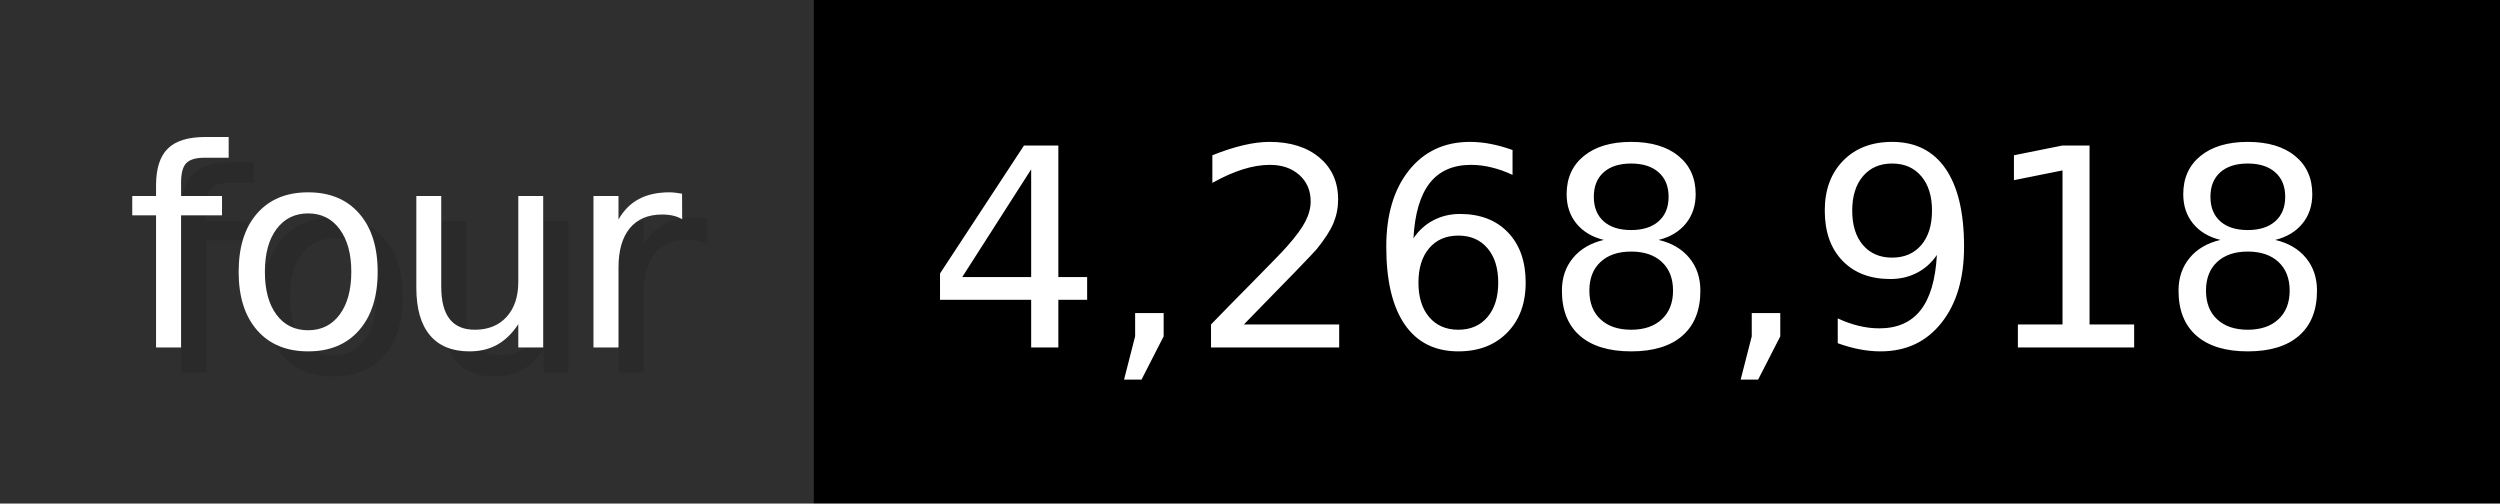
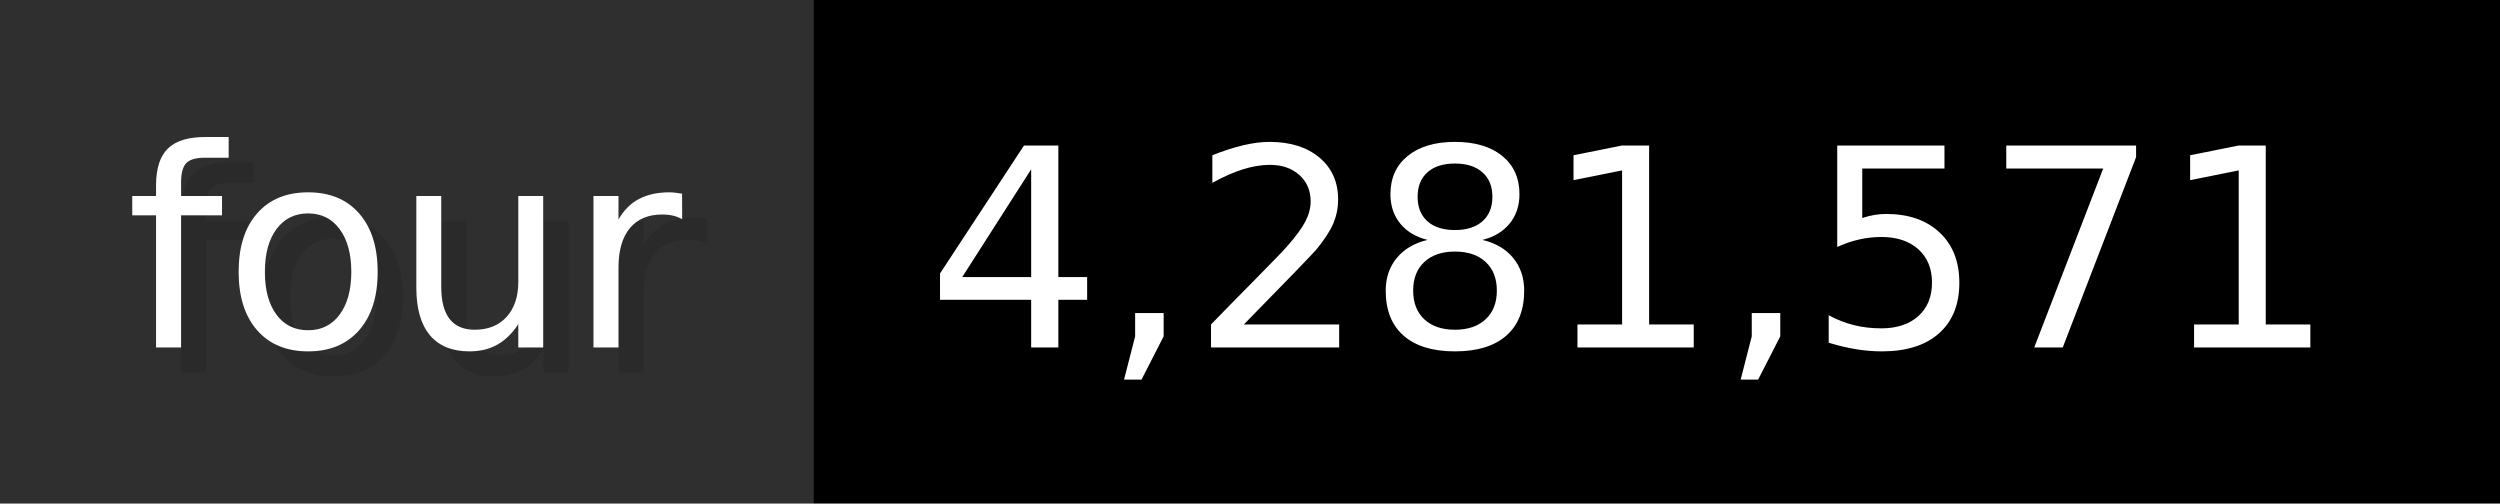
- <svg xmlns="http://www.w3.org/2000/svg" width="99.3" height="20" viewBox="0 0 993 200" role="img" aria-label="four: 4,268,918">
+ <svg xmlns="http://www.w3.org/2000/svg" width="99.3" height="20" viewBox="0 0 993 200" role="img" aria-label="four: 4,281,571">
  <g>
    <rect fill="#2F2F2F" width="323" height="200" />
    <rect fill="#" x="323" width="670" height="200" />
  </g>
  <g aria-hidden="true" fill="#fff" text-anchor="start" font-family="Verdana,DejaVu Sans,sans-serif" font-size="110">
    <text x="60" y="148" textLength="223" fill="#000" opacity="0.1">four</text>
    <text x="50" y="138" textLength="223">four</text>
-     <text x="378" y="148" textLength="570" fill="#000" opacity="0.1">4,268,918</text>
-     <text x="368" y="138" textLength="570">4,268,918</text>
+     <text x="378" y="148" textLength="570" fill="#000" opacity="0.1">4,281,571</text>
+     <text x="368" y="138" textLength="570">4,281,571</text>
  </g>
</svg>
